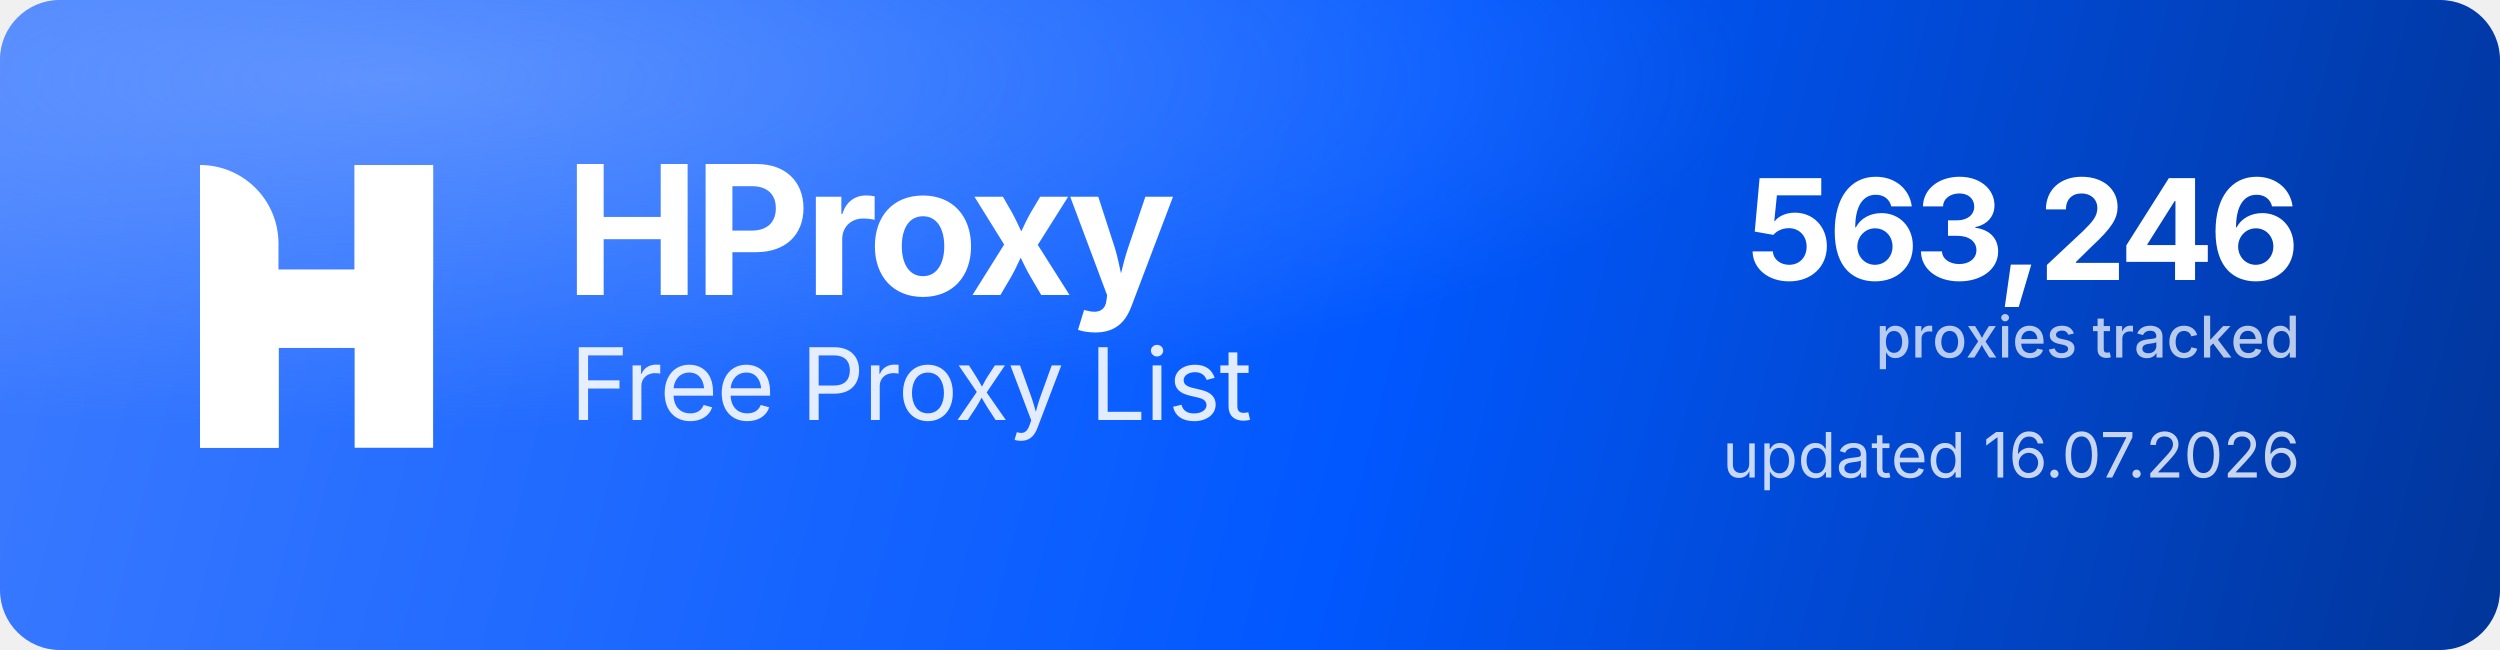
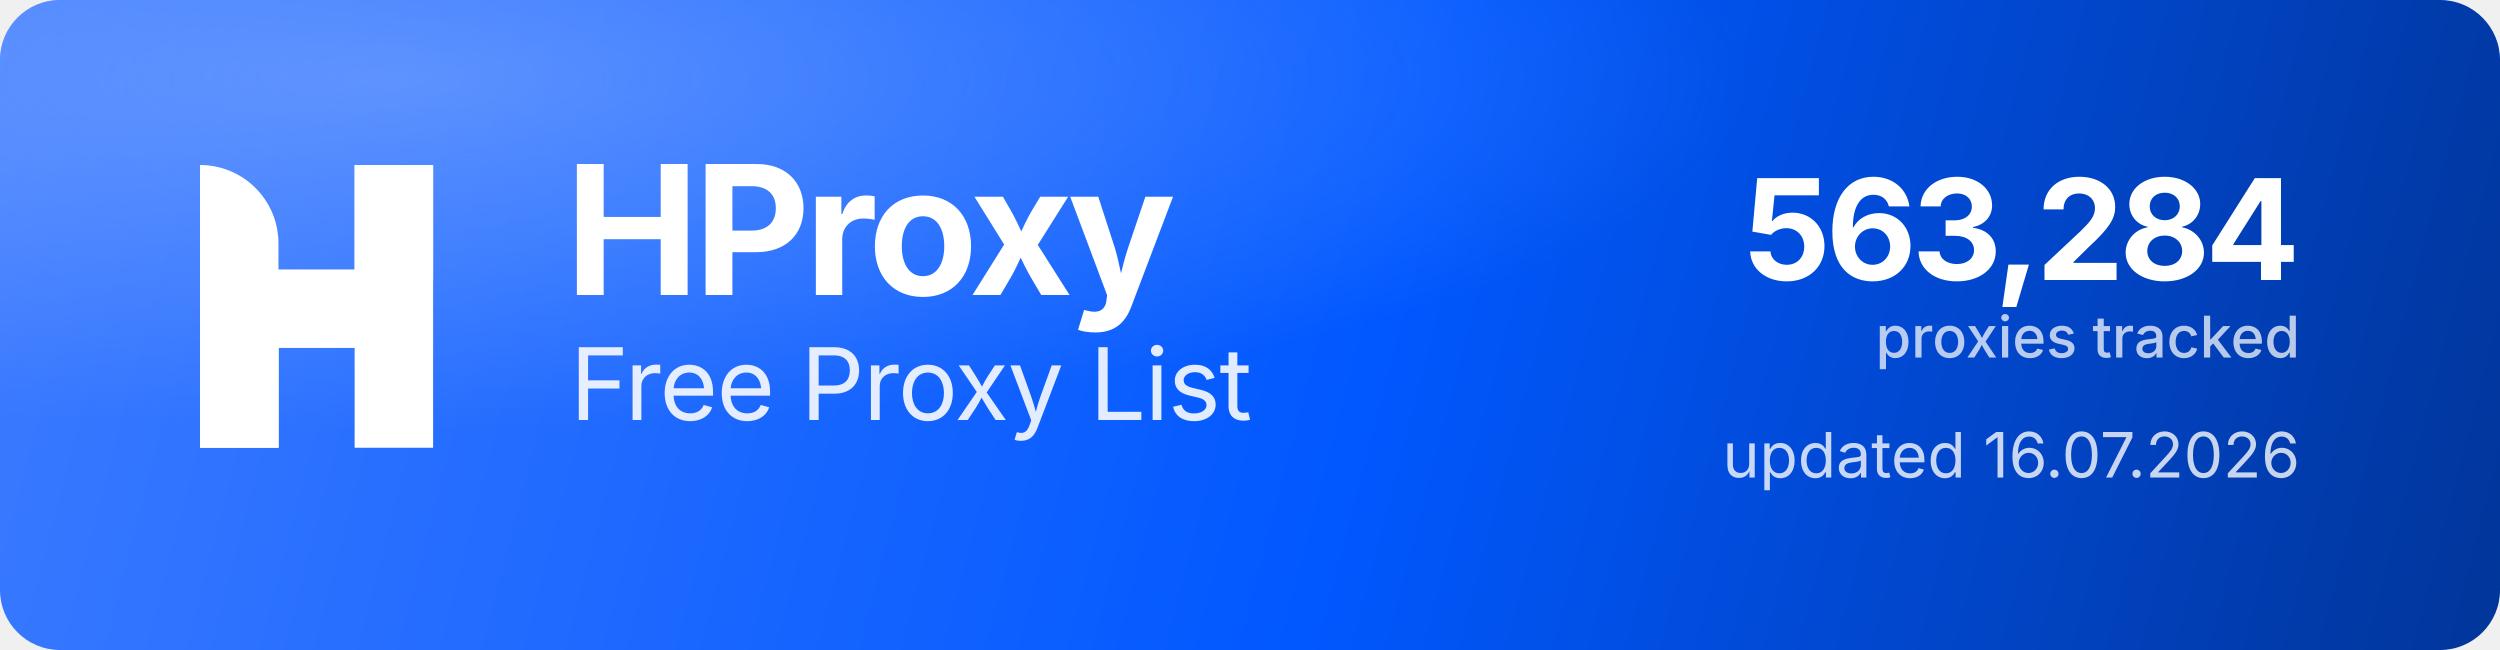
<svg xmlns="http://www.w3.org/2000/svg" width="1000" height="260" viewBox="0 0 1000 260" role="img" aria-label="HProxy Free Proxy List">
  <defs>
    <linearGradient id="hp-bg" x1="0" y1="0" x2="1000" y2="260" gradientUnits="userSpaceOnUse">
      <stop offset="0" stop-color="#3D7BFF" />
      <stop offset="0.55" stop-color="#0158FF" />
      <stop offset="1" stop-color="#013599" />
    </linearGradient>
    <radialGradient id="hp-glow" cx="0.16" cy="0.12" r="0.9">
      <stop offset="0" stop-color="#8FB4FF" stop-opacity="0.5" />
      <stop offset="0.6" stop-color="#8FB4FF" stop-opacity="0" />
    </radialGradient>
  </defs>
  <rect width="1000" height="260" rx="24" fill="url(#hp-bg)" />
  <rect width="1000" height="260" rx="24" fill="url(#hp-glow)" />
  <g transform="translate(80,66) scale(4.35)" fill="#FFFFFF">
    <path d="M0 0V0C3.985 0 7.216 3.231 7.216 7.216V26H0V0Z" />
    <rect x="14.219" width="7.216" height="26" />
    <path d="M7.235 26H0V15.971C0 12.455 2.851 9.604 6.367 9.604H14.22V0H21.437V10.453C21.437 13.97 18.586 16.82 15.069 16.82H7.235V26Z" />
  </g>
  <text x="226" y="118" font-family="'Geist','Inter','Segoe UI',system-ui,-apple-system,Helvetica,Arial,sans-serif" font-size="72" font-weight="700" letter-spacing="-2.3" fill="#FFFFFF">HProxy</text>
  <text x="228" y="168" font-family="'Geist','Inter','Segoe UI',system-ui,-apple-system,Helvetica,Arial,sans-serif" font-size="40" font-weight="400" letter-spacing="-0.5" fill="#FFFFFF" fill-opacity="0.88">Free Proxy List</text>
-   <text x="920" y="112" text-anchor="end" font-family="'Geist','Inter','Segoe UI',system-ui,-apple-system,Helvetica,Arial,sans-serif" font-size="56" font-weight="700" letter-spacing="-2" fill="#FFFFFF">563,246</text>
+   <text x="920" y="112" text-anchor="end" font-family="'Geist','Inter','Segoe UI',system-ui,-apple-system,Helvetica,Arial,sans-serif" font-size="56" font-weight="700" letter-spacing="-2" fill="#FFFFFF">563,284</text>
  <text x="920" y="143" text-anchor="end" font-family="'Geist','Inter','Segoe UI',system-ui,-apple-system,Helvetica,Arial,sans-serif" font-size="23" font-weight="500" fill="#FFFFFF" fill-opacity="0.72">proxies tracked</text>
  <text x="920" y="191" text-anchor="end" font-family="'Geist','Inter','Segoe UI',system-ui,-apple-system,Helvetica,Arial,sans-serif" font-size="25" font-weight="400" fill="#FFFFFF" fill-opacity="0.78">updated 16.07.2026</text>
</svg>
